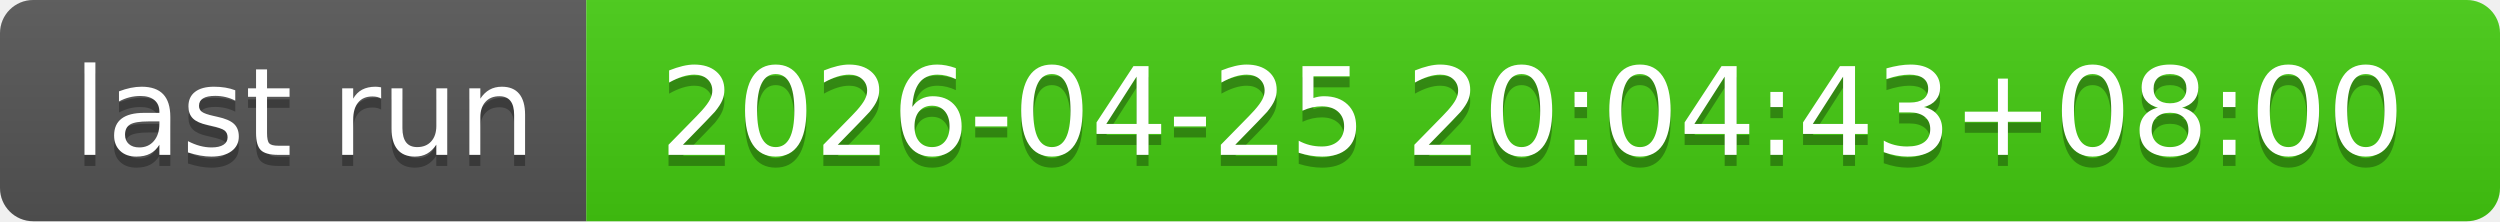
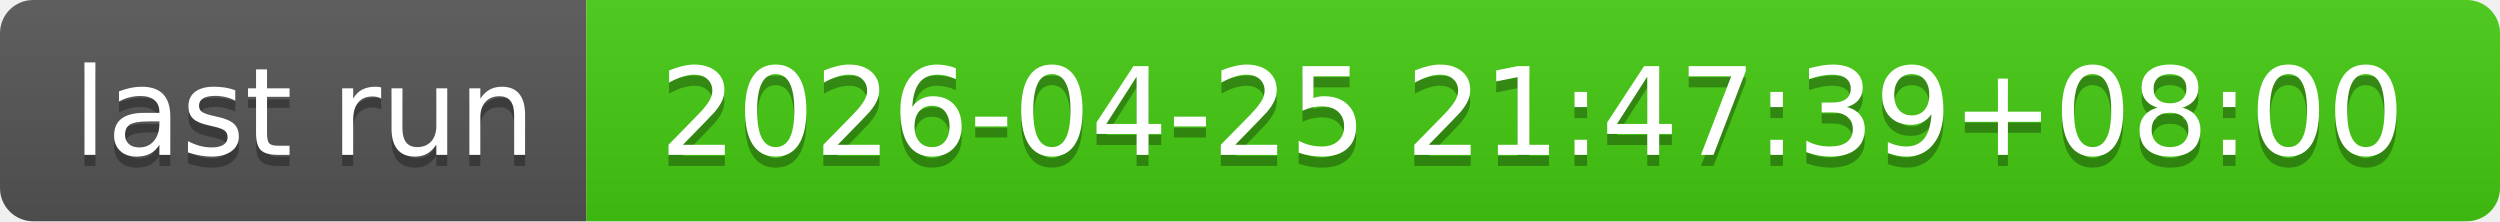
- <svg xmlns="http://www.w3.org/2000/svg" width="226" height="20" role="img" aria-label="last run: 2026-04-25 20:04:43+08:00">
+ <svg xmlns="http://www.w3.org/2000/svg" width="226" height="20" role="img" aria-label="last run: 2026-04-25 21:47:39+08:00">
  <linearGradient id="s" x2="0" y2="100%">
    <stop offset="0" stop-color="#bbb" stop-opacity=".1" />
    <stop offset="1" stop-opacity=".1" />
  </linearGradient>
  <clipPath id="r">
    <rect width="226" height="20" rx="3" fill="#fff" />
  </clipPath>
  <g clip-path="url(#r)">
    <rect width="53" height="20" fill="#555" />
    <rect x="53" width="173" height="20" fill="#4c1" />
    <rect width="226" height="20" fill="url(#s)" />
  </g>
  <g fill="#fff" text-anchor="middle" font-family="Verdana,Geneva,DejaVu Sans,sans-serif" text-rendering="geometricPrecision" font-size="110">
    <text aria-hidden="true" x="275" y="150" fill="#010101" fill-opacity=".3" transform="scale(.1)" textLength="430">last run</text>
    <text x="275" y="140" transform="scale(.1)" fill="#fff" textLength="430">last run</text>
-     <text aria-hidden="true" x="1385" y="150" fill="#010101" fill-opacity=".3" transform="scale(.1)" textLength="1630">2026-04-25 20:04:43+08:00</text>
-     <text x="1385" y="140" transform="scale(.1)" fill="#fff" textLength="1630">2026-04-25 20:04:43+08:00</text>
+     <text aria-hidden="true" x="1385" y="150" fill="#010101" fill-opacity=".3" transform="scale(.1)" textLength="1630">2026-04-25 21:47:39+08:00</text>
+     <text x="1385" y="140" transform="scale(.1)" fill="#fff" textLength="1630">2026-04-25 21:47:39+08:00</text>
  </g>
</svg>
